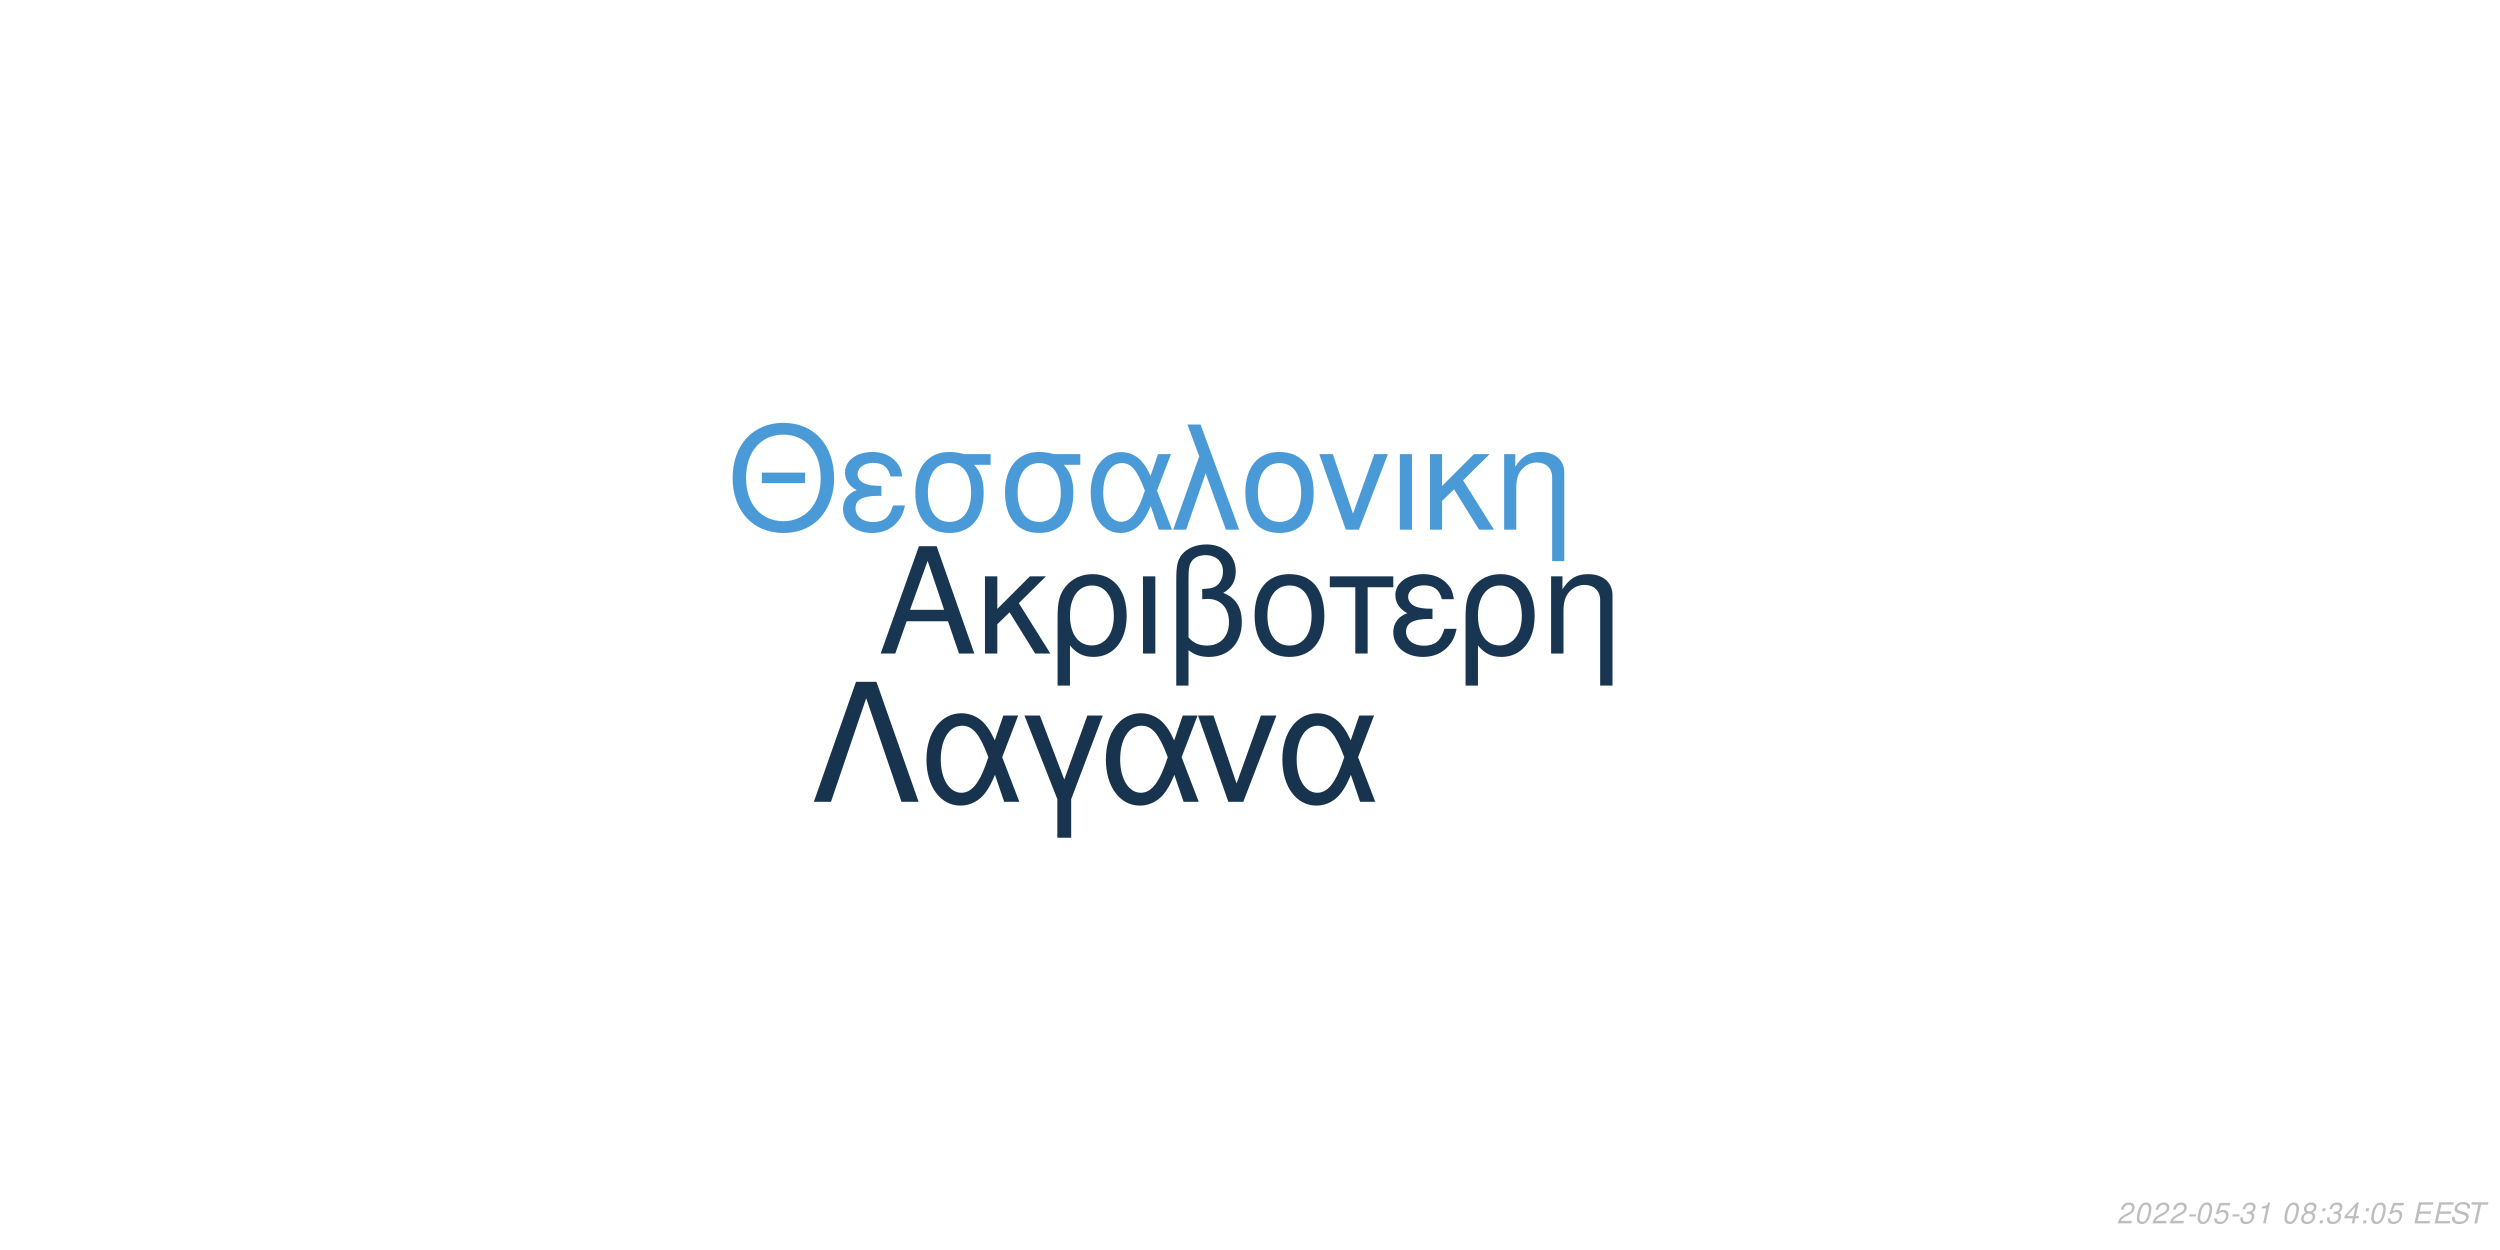
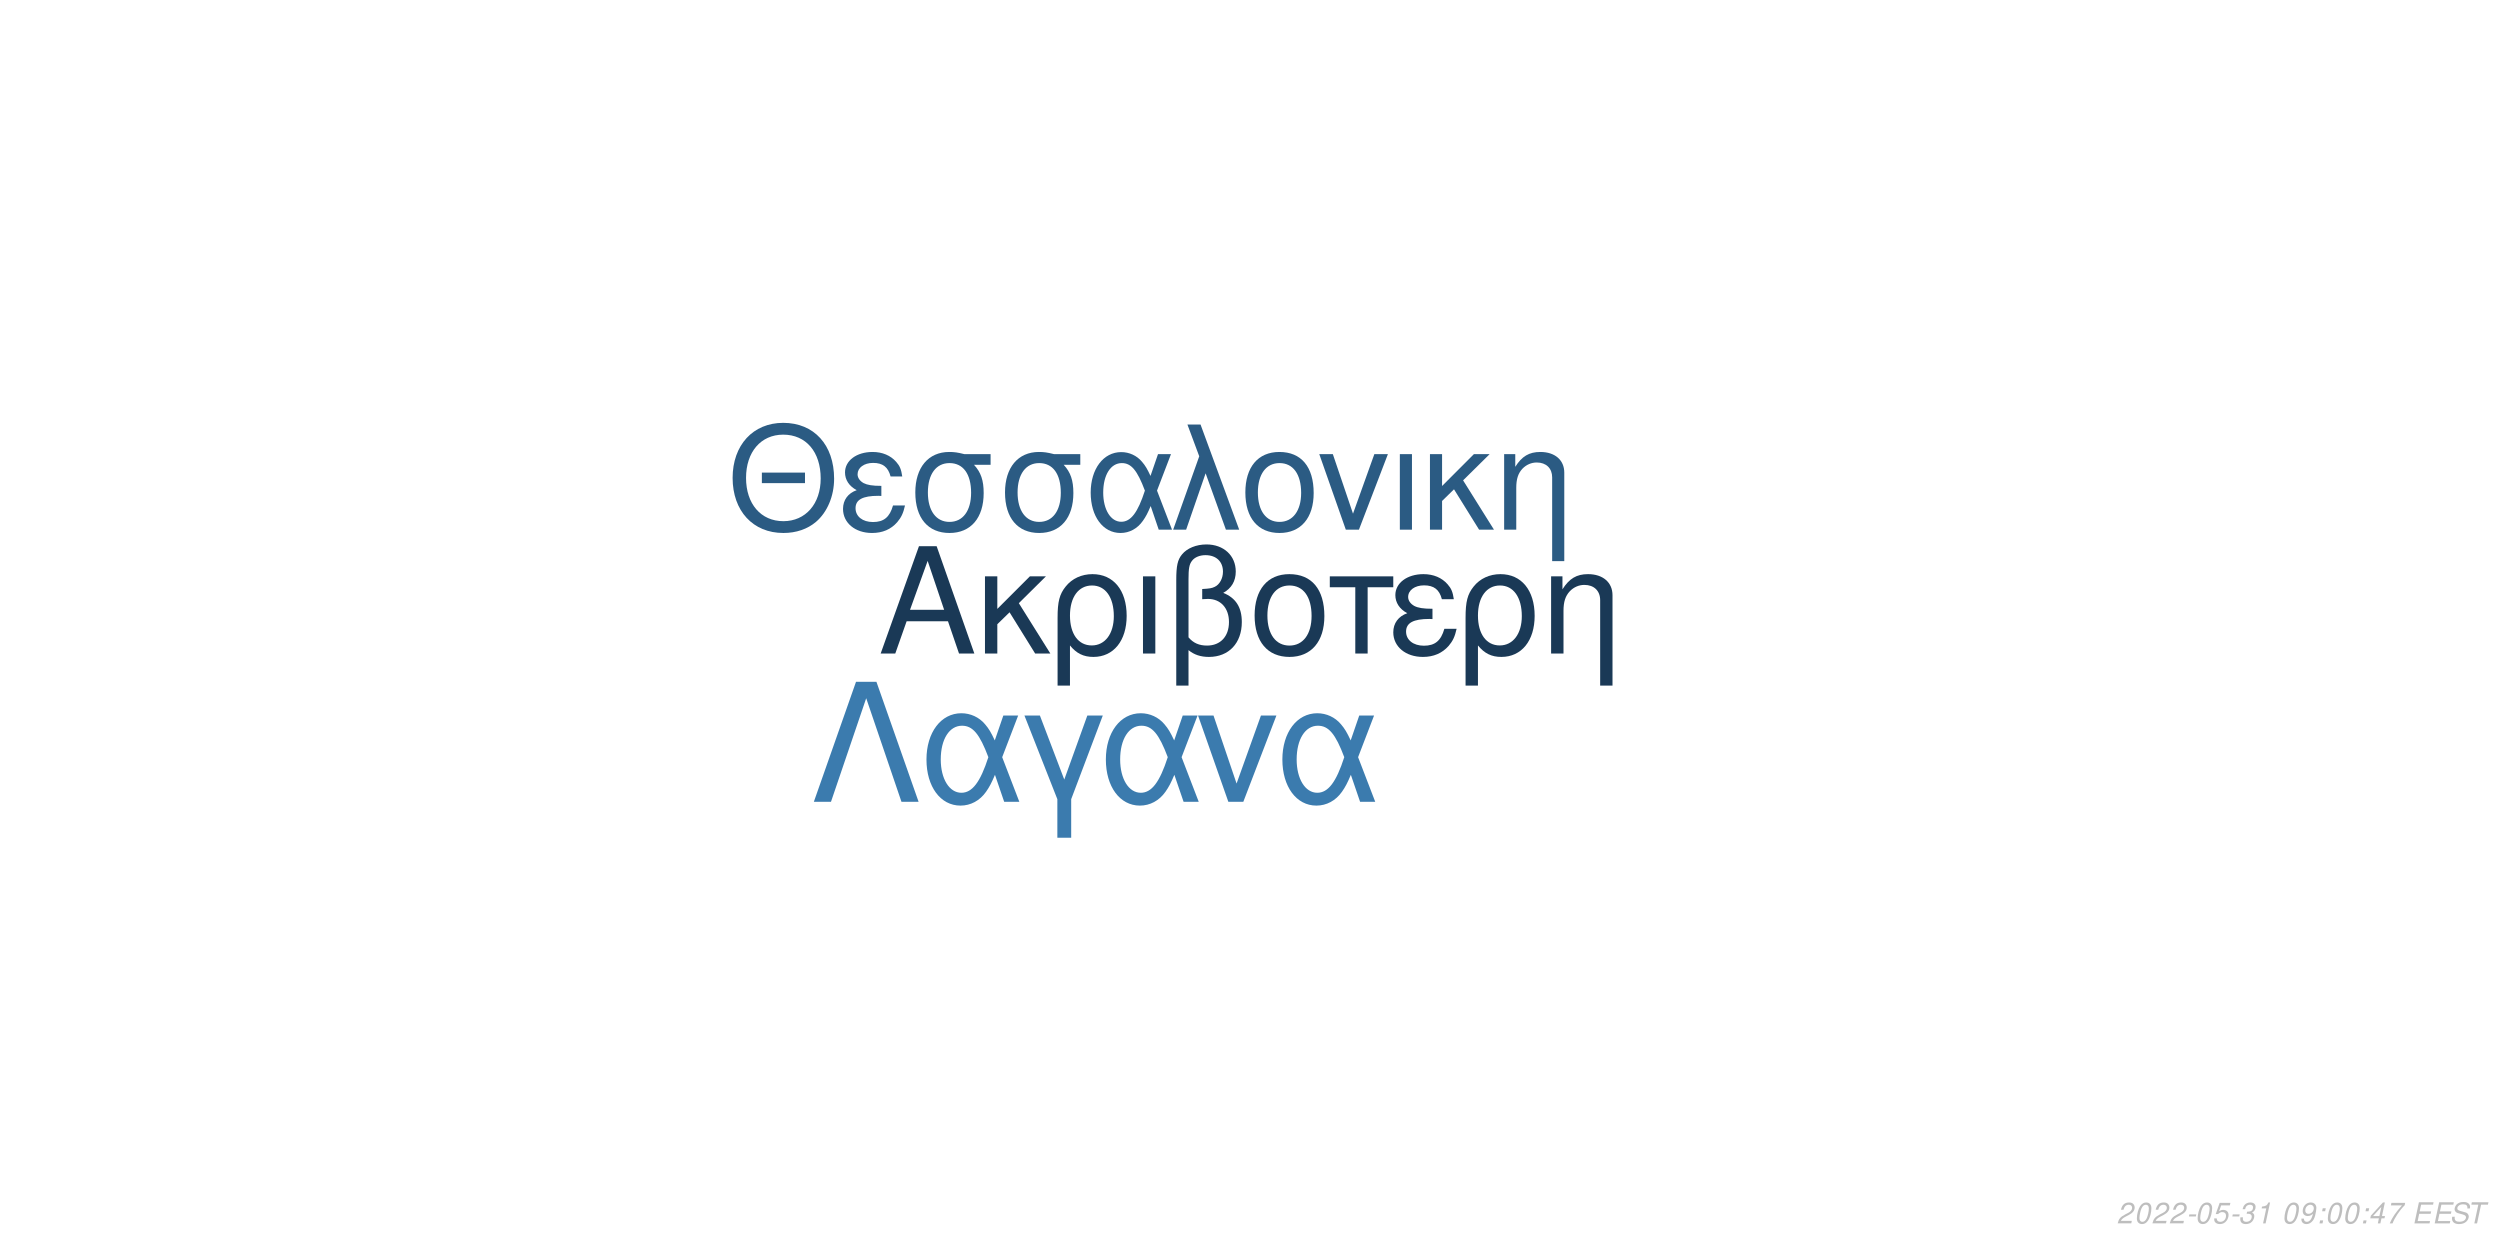
<svg xmlns="http://www.w3.org/2000/svg" xmlns:xlink="http://www.w3.org/1999/xlink" width="864pt" height="432pt" viewBox="0 0 864 432" version="1.1">
  <defs>
    <g>
      <symbol overflow="visible" id="glyph0-0">
        <path style="stroke:none;" d="" />
      </symbol>
      <symbol overflow="visible" id="glyph0-1">
        <path style="stroke:none;" d="M 24.125 -11.141 L 27.938 0 L 33.234 0 L 20.203 -37.094 L 14.094 -37.094 L 0.859 0 L 5.906 0 L 9.828 -11.141 Z M 22.797 -15.109 L 11 -15.109 L 17.094 -32.016 Z M 22.797 -15.109 " />
      </symbol>
      <symbol overflow="visible" id="glyph0-2">
        <path style="stroke:none;" d="M 7.172 -15.422 L 7.172 -26.672 L 2.906 -26.672 L 2.906 0 L 7.172 0 L 7.172 -10.125 L 11.406 -14.25 L 20.25 0 L 25.5 0 L 14.609 -17.406 L 23.969 -26.672 L 18.422 -26.672 Z M 7.172 -15.422 " />
      </symbol>
      <symbol overflow="visible" id="glyph0-3">
        <path style="stroke:none;" d="M 3 11.094 L 7.281 11.094 L 7.281 -2.797 C 9.516 -0.047 11.953 1.172 15.375 1.172 C 22.344 1.172 26.875 -4.422 26.875 -13.031 C 26.875 -21.891 22.297 -27.438 15.062 -27.438 C 11.297 -27.438 7.984 -25.906 5.797 -23.156 C 3.672 -20.516 3 -17.969 3 -12.359 Z M 14.906 -23.516 C 19.547 -23.516 22.438 -19.438 22.438 -12.922 C 22.438 -6.812 19.391 -2.797 14.812 -2.797 C 10.172 -2.797 7.281 -6.766 7.281 -13.125 C 7.281 -19.484 10.234 -23.516 14.906 -23.516 Z M 14.906 -23.516 " />
      </symbol>
      <symbol overflow="visible" id="glyph0-4">
        <path style="stroke:none;" d="M 3.516 0 L 7.781 0 L 7.781 -26.672 L 3.516 -26.672 Z M 3.516 0 " />
      </symbol>
      <symbol overflow="visible" id="glyph0-5">
        <path style="stroke:none;" d="M 4.016 11.094 L 8.25 11.094 L 8.25 -1.172 C 10.172 0.406 12.422 1.172 15.312 1.172 C 22.188 1.172 26.672 -3.609 26.672 -10.891 C 26.672 -15.984 24.578 -19.234 20.25 -20.969 C 23.109 -22.547 24.578 -25.031 24.578 -28.344 C 24.578 -33.844 20.406 -37.703 14.453 -37.703 C 10.938 -37.703 7.734 -36.391 6 -34.25 C 4.484 -32.422 4.016 -30.328 4.016 -25.391 Z M 8.25 -25.656 C 8.25 -29.359 8.5 -30.844 9.469 -32.062 C 10.375 -33.281 12.156 -34 14.094 -34 C 17.812 -34 20.156 -31.812 20.156 -28.297 C 20.156 -25.953 18.984 -23.812 17.297 -23.047 C 16.281 -22.547 15.469 -22.438 12.984 -22.297 L 12.984 -18.781 C 13.734 -18.828 14.344 -18.875 14.969 -18.875 C 19.344 -18.875 22.234 -15.719 22.234 -10.891 C 22.234 -5.906 19.281 -2.75 14.656 -2.75 C 11.953 -2.75 9.922 -3.609 8.25 -5.594 Z M 8.25 -25.656 " />
      </symbol>
      <symbol overflow="visible" id="glyph0-6">
        <path style="stroke:none;" d="M 14.094 -27.438 C 6.562 -27.438 2.094 -22.094 2.094 -13.125 C 2.094 -4.125 6.562 1.172 14.141 1.172 C 21.672 1.172 26.203 -4.172 26.203 -12.922 C 26.203 -22.188 21.828 -27.438 14.094 -27.438 Z M 14.141 -23.516 C 18.938 -23.516 21.781 -19.594 21.781 -12.984 C 21.781 -6.672 18.828 -2.75 14.141 -2.75 C 9.422 -2.75 6.516 -6.672 6.516 -13.125 C 6.516 -19.594 9.422 -23.516 14.141 -23.516 Z M 14.141 -23.516 " />
      </symbol>
      <symbol overflow="visible" id="glyph0-7">
        <path style="stroke:none;" d="M 7.891 0 L 12.156 0 L 12.156 -22.906 L 21.016 -22.906 L 21.016 -26.672 L -0.922 -26.672 L -0.922 -22.906 L 7.891 -22.906 Z M 7.891 0 " />
      </symbol>
      <symbol overflow="visible" id="glyph0-8">
        <path style="stroke:none;" d="M 14.562 -15.469 C 11.344 -15.469 9.562 -15.781 8.297 -16.438 C 6.922 -17.203 6.156 -18.328 6.156 -19.547 C 6.156 -21.891 8.453 -23.562 11.656 -23.562 C 15.062 -23.562 16.953 -22.094 17.812 -18.781 L 21.938 -18.781 C 21.578 -21.266 21.062 -22.5 19.797 -23.922 C 17.812 -26.203 14.906 -27.438 11.453 -27.438 C 5.797 -27.438 1.734 -24.375 1.734 -20.203 C 1.734 -17.609 3.156 -15.375 5.859 -13.938 C 2.797 -12.875 1.016 -10.484 1.016 -7.328 C 1.016 -2.391 5.297 1.172 11.25 1.172 C 14.969 1.172 17.906 -0.109 20.156 -2.641 C 21.578 -4.328 22.297 -5.797 22.906 -8.547 L 18.672 -8.547 C 17.5 -4.422 15.422 -2.703 11.609 -2.703 C 7.938 -2.703 5.438 -4.688 5.438 -7.578 C 5.438 -10.578 7.938 -11.953 13.484 -11.953 C 13.641 -11.953 14.094 -11.953 14.562 -11.906 Z M 14.562 -15.469 " />
      </symbol>
      <symbol overflow="visible" id="glyph0-9">
        <path style="stroke:none;" d="M 3.562 -26.672 L 3.562 0 L 7.844 0 L 7.844 -14.703 C 7.844 -17.906 8.5 -19.891 10.031 -21.531 C 11.406 -22.953 13.188 -23.719 15.062 -23.719 C 18.375 -23.719 20.516 -21.672 20.516 -18.469 L 20.516 11.094 L 24.781 11.094 L 24.781 -20.156 C 24.781 -24.578 21.469 -27.438 16.328 -27.438 C 12.359 -27.438 9.828 -25.906 7.484 -22.188 L 7.484 -26.672 Z M 3.562 -26.672 " />
      </symbol>
      <symbol overflow="visible" id="glyph1-0">
        <path style="stroke:none;" d="" />
      </symbol>
      <symbol overflow="visible" id="glyph1-1">
        <path style="stroke:none;" d="M 26.859 -19.734 L 11.953 -19.734 L 11.953 -16.094 L 26.859 -16.094 Z M 19.328 -36.922 C 8.922 -36.922 1.844 -29.25 1.844 -17.891 C 1.844 -6.484 8.875 1.141 19.391 1.141 C 23.812 1.141 27.703 -0.203 30.641 -2.688 C 34.578 -6.031 36.922 -11.656 36.922 -17.594 C 36.922 -29.297 30 -36.922 19.328 -36.922 Z M 19.328 -32.844 C 27.203 -32.844 32.281 -26.906 32.281 -17.688 C 32.281 -8.922 27.062 -2.938 19.391 -2.938 C 11.609 -2.938 6.484 -8.922 6.484 -17.891 C 6.484 -26.859 11.609 -32.844 19.328 -32.844 Z M 19.328 -32.844 " />
      </symbol>
      <symbol overflow="visible" id="glyph1-2">
        <path style="stroke:none;" d="M 14.25 -15.141 C 11.109 -15.141 9.375 -15.453 8.125 -16.094 C 6.781 -16.844 6.031 -17.938 6.031 -19.141 C 6.031 -21.422 8.266 -23.078 11.406 -23.078 C 14.75 -23.078 16.594 -21.625 17.438 -18.391 L 21.469 -18.391 C 21.125 -20.828 20.625 -22.031 19.391 -23.422 C 17.438 -25.656 14.594 -26.859 11.219 -26.859 C 5.688 -26.859 1.688 -23.875 1.688 -19.781 C 1.688 -17.234 3.094 -15.047 5.734 -13.656 C 2.734 -12.609 1 -10.266 1 -7.172 C 1 -2.344 5.188 1.141 11.016 1.141 C 14.656 1.141 17.547 -0.094 19.734 -2.594 C 21.125 -4.234 21.828 -5.688 22.422 -8.375 L 18.281 -8.375 C 17.141 -4.328 15.094 -2.641 11.359 -2.641 C 7.766 -2.641 5.328 -4.578 5.328 -7.422 C 5.328 -10.359 7.766 -11.703 13.203 -11.703 C 13.359 -11.703 13.797 -11.703 14.25 -11.656 Z M 14.25 -15.141 " />
      </symbol>
      <symbol overflow="visible" id="glyph1-3">
        <path style="stroke:none;" d="M 29 -26.109 L 19.938 -26.109 C 17.594 -26.703 16.438 -26.859 14.703 -26.859 C 7.469 -26.859 2.984 -21.469 2.984 -12.859 C 2.984 -4.031 7.375 1.141 14.797 1.141 C 22.172 1.141 26.609 -4.078 26.609 -12.656 C 26.609 -17.047 25.656 -19.828 23.266 -22.422 L 29 -22.422 Z M 14.797 -23.016 C 19.531 -23.016 22.266 -19.234 22.266 -12.75 C 22.266 -6.531 19.438 -2.688 14.797 -2.688 C 10.172 -2.688 7.328 -6.531 7.328 -12.859 C 7.328 -19.188 10.172 -23.016 14.797 -23.016 Z M 14.797 -23.016 " />
      </symbol>
      <symbol overflow="visible" id="glyph1-4">
        <path style="stroke:none;" d="M 29.344 -26.109 L 24.859 -26.109 L 22.266 -18.578 C 21.125 -21.031 20.484 -22.125 19.328 -23.469 C 17.547 -25.609 14.906 -26.812 12.156 -26.812 C 5.984 -26.812 1.594 -20.984 1.594 -12.812 C 1.594 -4.578 5.828 1.141 11.906 1.141 C 14.953 1.141 17.734 -0.344 19.625 -3.047 C 20.672 -4.531 21.281 -5.688 22.328 -8.172 L 25.109 0 L 29.703 0 L 24.516 -13.5 Z M 20.328 -13.5 C 17.891 -5.922 15.453 -2.734 12.156 -2.734 C 8.516 -2.734 5.922 -6.922 5.922 -12.812 C 5.922 -18.938 8.516 -23.016 12.359 -23.016 C 15.594 -23.016 17.688 -20.531 20.328 -13.5 Z M 20.328 -13.5 " />
      </symbol>
      <symbol overflow="visible" id="glyph1-5">
        <path style="stroke:none;" d="M 1.094 0 L 5.578 0 L 12.312 -19.484 L 19.328 0 L 23.922 0 L 10.562 -36.328 L 6.031 -36.328 L 10.109 -25.359 Z M 1.094 0 " />
      </symbol>
      <symbol overflow="visible" id="glyph1-6">
        <path style="stroke:none;" d="M 13.797 -26.859 C 6.422 -26.859 2.047 -21.625 2.047 -12.859 C 2.047 -4.031 6.422 1.141 13.859 1.141 C 21.234 1.141 25.656 -4.078 25.656 -12.656 C 25.656 -21.719 21.375 -26.859 13.797 -26.859 Z M 13.859 -23.016 C 18.531 -23.016 21.328 -19.188 21.328 -12.703 C 21.328 -6.531 18.438 -2.688 13.859 -2.688 C 9.219 -2.688 6.375 -6.531 6.375 -12.859 C 6.375 -19.188 9.219 -23.016 13.859 -23.016 Z M 13.859 -23.016 " />
      </symbol>
      <symbol overflow="visible" id="glyph1-7">
        <path style="stroke:none;" d="M 14.297 0 L 24.312 -26.109 L 19.625 -26.109 L 12.25 -5.531 L 5.281 -26.109 L 0.594 -26.109 L 9.766 0 Z M 14.297 0 " />
      </symbol>
      <symbol overflow="visible" id="glyph1-8">
        <path style="stroke:none;" d="M 3.438 0 L 7.625 0 L 7.625 -26.109 L 3.438 -26.109 Z M 3.438 0 " />
      </symbol>
      <symbol overflow="visible" id="glyph1-9">
        <path style="stroke:none;" d="M 7.031 -15.094 L 7.031 -26.109 L 2.844 -26.109 L 2.844 0 L 7.031 0 L 7.031 -9.922 L 11.156 -13.953 L 19.828 0 L 24.969 0 L 14.297 -17.047 L 23.469 -26.109 L 18.031 -26.109 Z M 7.031 -15.094 " />
      </symbol>
      <symbol overflow="visible" id="glyph1-10">
        <path style="stroke:none;" d="M 3.484 -26.109 L 3.484 0 L 7.672 0 L 7.672 -14.406 C 7.672 -17.547 8.328 -19.484 9.812 -21.078 C 11.156 -22.469 12.906 -23.219 14.75 -23.219 C 17.984 -23.219 20.078 -21.234 20.078 -18.094 L 20.078 10.859 L 24.266 10.859 L 24.266 -19.734 C 24.266 -24.062 21.031 -26.859 16 -26.859 C 12.109 -26.859 9.609 -25.359 7.328 -21.719 L 7.328 -26.109 Z M 3.484 -26.109 " />
      </symbol>
      <symbol overflow="visible" id="glyph2-0">
        <path style="stroke:none;" d="" />
      </symbol>
      <symbol overflow="visible" id="glyph2-1">
        <path style="stroke:none;" d="M 22.531 -41.484 L 15.484 -41.484 L 0.906 0 L 6.828 0 L 19 -35.797 L 31.188 0 L 37.109 0 Z M 22.531 -41.484 " />
      </symbol>
      <symbol overflow="visible" id="glyph2-2">
        <path style="stroke:none;" d="M 33.516 -29.812 L 28.391 -29.812 L 25.438 -21.219 C 24.125 -24.016 23.391 -25.266 22.078 -26.797 C 20.031 -29.25 17.016 -30.609 13.891 -30.609 C 6.828 -30.609 1.828 -23.953 1.828 -14.625 C 1.828 -5.234 6.656 1.312 13.594 1.312 C 17.078 1.312 20.266 -0.391 22.422 -3.469 C 23.609 -5.172 24.297 -6.484 25.5 -9.328 L 28.688 0 L 33.922 0 L 28 -15.422 Z M 23.219 -15.422 C 20.422 -6.766 17.641 -3.125 13.891 -3.125 C 9.734 -3.125 6.766 -7.906 6.766 -14.625 C 6.766 -21.625 9.734 -26.297 14.109 -26.297 C 17.812 -26.297 20.203 -23.453 23.219 -15.422 Z M 23.219 -15.422 " />
      </symbol>
      <symbol overflow="visible" id="glyph2-3">
        <path style="stroke:none;" d="M 12.062 12.406 L 16.844 12.406 L 16.844 -0.906 L 27.766 -29.812 L 22.422 -29.812 L 14.453 -7.688 L 6.031 -29.812 L 0.688 -29.812 L 12.062 -0.906 Z M 12.062 12.406 " />
      </symbol>
      <symbol overflow="visible" id="glyph2-4">
        <path style="stroke:none;" d="M 16.328 0 L 27.766 -29.812 L 22.422 -29.812 L 14 -6.312 L 6.031 -29.812 L 0.688 -29.812 L 11.156 0 Z M 16.328 0 " />
      </symbol>
      <symbol overflow="visible" id="glyph3-0">
        <path style="stroke:none;" d="" />
      </symbol>
      <symbol overflow="visible" id="glyph3-1">
        <path style="stroke:none;" d="M 5.234 -0.875 L 1.469 -0.875 C 1.641 -1.375 2.203 -1.891 3.109 -2.344 L 4.234 -2.938 C 5.562 -3.625 6.219 -4.469 6.219 -5.484 C 6.219 -5.938 6.062 -6.359 5.797 -6.656 C 5.469 -7.047 4.984 -7.234 4.312 -7.234 C 2.766 -7.234 1.891 -6.453 1.484 -4.734 L 2.375 -4.734 C 2.484 -5.188 2.609 -5.484 2.797 -5.75 C 3.094 -6.203 3.609 -6.453 4.188 -6.453 C 4.891 -6.453 5.344 -6.031 5.344 -5.375 C 5.344 -4.703 4.859 -4.094 4.016 -3.656 L 2.984 -3.125 C 1.234 -2.188 0.797 -1.656 0.344 -0.016 L 5.047 -0.016 Z M 5.234 -0.875 " />
      </symbol>
      <symbol overflow="visible" id="glyph3-2">
        <path style="stroke:none;" d="M 4.203 -7.234 C 3.375 -7.234 2.688 -6.812 2.125 -5.984 C 1.484 -5.047 0.984 -3.188 0.984 -1.734 C 0.984 -1.109 1.172 -0.562 1.484 -0.266 C 1.797 0.047 2.281 0.234 2.766 0.234 C 3.625 0.234 4.281 -0.156 4.859 -1.016 C 5.516 -1.953 6 -3.797 6 -5.266 C 6 -6.5 5.328 -7.234 4.203 -7.234 Z M 4.094 -6.453 C 4.734 -6.453 5.125 -5.984 5.125 -5.156 C 5.125 -4.203 4.781 -2.625 4.406 -1.812 C 3.984 -0.938 3.516 -0.547 2.875 -0.547 C 2.25 -0.547 1.875 -1.031 1.875 -1.828 C 1.875 -2.797 2.203 -4.344 2.594 -5.203 C 2.984 -6.047 3.453 -6.453 4.094 -6.453 Z M 4.094 -6.453 " />
      </symbol>
      <symbol overflow="visible" id="glyph3-3">
        <path style="stroke:none;" d="M 3.516 -3.125 L 1.125 -3.125 L 0.969 -2.406 L 3.359 -2.406 Z M 3.516 -3.125 " />
      </symbol>
      <symbol overflow="visible" id="glyph3-4">
        <path style="stroke:none;" d="M 6.297 -7.094 L 2.594 -7.094 L 1.234 -3.234 L 2.047 -3.234 C 2.656 -3.766 2.938 -3.906 3.531 -3.906 C 4.328 -3.906 4.797 -3.453 4.797 -2.688 C 4.797 -1.438 3.969 -0.547 2.828 -0.547 C 2.031 -0.547 1.609 -0.938 1.578 -1.734 L 0.703 -1.734 L 0.703 -1.516 C 0.703 -0.938 0.844 -0.547 1.188 -0.266 C 1.562 0.062 2.078 0.234 2.703 0.234 C 3.656 0.234 4.391 -0.156 4.984 -0.922 C 5.422 -1.5 5.672 -2.234 5.672 -2.953 C 5.672 -4 4.938 -4.672 3.812 -4.672 C 3.328 -4.672 2.906 -4.547 2.406 -4.234 L 3.109 -6.219 L 6.109 -6.219 Z M 6.297 -7.094 " />
      </symbol>
      <symbol overflow="visible" id="glyph3-5">
        <path style="stroke:none;" d="M 2.922 -3.312 C 3.125 -3.344 3.234 -3.344 3.375 -3.344 C 4.203 -3.344 4.688 -3 4.688 -2.406 C 4.688 -1.312 3.906 -0.547 2.781 -0.547 C 2.047 -0.547 1.594 -0.938 1.594 -1.562 C 1.594 -1.719 1.609 -1.844 1.656 -2.094 L 0.766 -2.094 C 0.734 -1.797 0.719 -1.641 0.719 -1.469 C 0.719 -0.375 1.406 0.234 2.641 0.234 C 3.547 0.234 4.297 -0.078 4.812 -0.656 C 5.266 -1.156 5.562 -1.875 5.562 -2.547 C 5.562 -3.125 5.344 -3.453 4.797 -3.734 C 5.641 -4.234 6.016 -4.844 6.016 -5.734 C 6.016 -6.656 5.312 -7.234 4.203 -7.234 C 3.375 -7.234 2.672 -6.938 2.188 -6.375 C 1.891 -6.031 1.703 -5.641 1.516 -4.906 L 2.391 -4.906 C 2.5 -5.359 2.594 -5.594 2.734 -5.812 C 3.047 -6.234 3.516 -6.453 4.078 -6.453 C 4.734 -6.453 5.141 -6.125 5.141 -5.578 C 5.141 -5.188 5.016 -4.797 4.797 -4.547 C 4.516 -4.234 4 -4.062 3.266 -4.062 L 3.078 -4.062 Z M 2.922 -3.312 " />
      </symbol>
      <symbol overflow="visible" id="glyph3-6">
        <path style="stroke:none;" d="M 3.703 -5.188 L 2.594 0 L 3.469 0 L 5.016 -7.234 L 4.438 -7.234 C 3.906 -6.156 3.688 -6.016 2.234 -5.812 L 2.109 -5.188 Z M 3.703 -5.188 " />
      </symbol>
      <symbol overflow="visible" id="glyph3-7">
        <path style="stroke:none;" d="" />
      </symbol>
      <symbol overflow="visible" id="glyph3-8">
-         <path style="stroke:none;" d="M 4.766 -3.797 C 5.078 -3.969 5.234 -4.078 5.438 -4.234 C 5.812 -4.594 6.062 -5.172 6.062 -5.734 C 6.062 -6.625 5.344 -7.234 4.266 -7.234 C 2.812 -7.234 1.703 -6.219 1.703 -4.875 C 1.703 -4.406 1.875 -4.125 2.359 -3.812 C 1.297 -3.312 0.75 -2.516 0.75 -1.469 C 0.75 -0.438 1.547 0.234 2.812 0.234 C 3.656 0.234 4.359 -0.094 4.938 -0.734 C 5.359 -1.234 5.609 -1.859 5.609 -2.438 C 5.609 -3.047 5.312 -3.516 4.766 -3.797 Z M 4.109 -6.453 C 4.797 -6.453 5.188 -6.125 5.188 -5.578 C 5.188 -5.266 5.062 -4.922 4.859 -4.672 C 4.562 -4.312 4.188 -4.156 3.656 -4.156 C 2.984 -4.156 2.594 -4.453 2.594 -4.984 C 2.594 -5.859 3.203 -6.453 4.109 -6.453 Z M 3.453 -3.406 C 4.234 -3.406 4.734 -2.984 4.734 -2.312 C 4.734 -1.312 3.922 -0.547 2.875 -0.547 C 2.125 -0.547 1.625 -0.969 1.625 -1.625 C 1.625 -2.609 2.438 -3.406 3.453 -3.406 Z M 3.453 -3.406 " />
+         <path style="stroke:none;" d="M 0.844 -1.656 C 0.844 -1.547 0.844 -1.438 0.844 -1.375 C 0.844 -0.406 1.531 0.234 2.578 0.234 C 3.203 0.234 3.766 0.016 4.297 -0.438 C 4.938 -1 5.312 -1.656 5.594 -2.719 C 5.844 -3.672 6.016 -4.766 6.016 -5.375 C 6.016 -5.844 5.844 -6.328 5.547 -6.656 C 5.203 -7.031 4.703 -7.234 4.062 -7.234 C 2.516 -7.234 1.297 -5.938 1.297 -4.266 C 1.297 -3.203 1.984 -2.547 3.047 -2.547 C 3.484 -2.547 3.953 -2.672 4.281 -2.891 C 4.406 -2.984 4.547 -3.078 4.828 -3.344 C 4.438 -1.484 3.703 -0.547 2.703 -0.547 C 2.109 -0.547 1.719 -0.938 1.719 -1.547 L 1.719 -1.656 Z M 3.953 -6.453 C 4.625 -6.453 5.141 -5.953 5.141 -5.281 C 5.141 -4.188 4.312 -3.312 3.297 -3.312 C 2.594 -3.312 2.172 -3.734 2.172 -4.453 C 2.172 -5.562 2.984 -6.453 3.953 -6.453 Z M 3.953 -6.453 " />
      </symbol>
      <symbol overflow="visible" id="glyph3-9">
        <path style="stroke:none;" d="M 2.359 -1.031 L 1.312 -1.031 L 1.094 0 L 2.141 0 Z M 3.266 -5.234 L 2.219 -5.234 L 2 -4.203 L 3.047 -4.203 Z M 3.266 -5.234 " />
      </symbol>
      <symbol overflow="visible" id="glyph3-10">
        <path style="stroke:none;" d="M 3.625 -1.75 L 3.266 0 L 4.141 0 L 4.516 -1.75 L 5.562 -1.75 L 5.734 -2.531 L 4.688 -2.531 L 5.688 -7.234 L 5.016 -7.234 L 0.844 -2.672 L 0.641 -1.75 Z M 3.797 -2.531 L 1.594 -2.531 L 4.469 -5.703 Z M 3.797 -2.531 " />
      </symbol>
      <symbol overflow="visible" id="glyph3-11">
+         <path style="stroke:none;" d="M 6.703 -7.094 L 1.953 -7.094 L 1.766 -6.219 L 5.594 -6.219 C 3.344 -3.688 2.266 -2.109 1.375 0 L 2.344 0 C 3.031 -1.906 4.828 -4.594 6.547 -6.281 Z M 6.703 -7.094 " />
+       </symbol>
+       <symbol overflow="visible" id="glyph3-12">
        <path style="stroke:none;" d="M 2.547 -3.312 L 6.5 -3.312 L 6.688 -4.141 L 2.719 -4.141 L 3.219 -6.469 L 7.344 -6.469 L 7.516 -7.297 L 2.453 -7.297 L 0.906 0 L 6.125 0 L 6.297 -0.812 L 2.016 -0.812 Z M 2.547 -3.312 " />
      </symbol>
-       <symbol overflow="visible" id="glyph3-12">
+       <symbol overflow="visible" id="glyph3-13">
        <path style="stroke:none;" d="M 7.062 -5.156 C 7.125 -5.438 7.141 -5.562 7.141 -5.703 C 7.141 -6.156 6.938 -6.594 6.594 -6.891 C 6.188 -7.25 5.656 -7.406 4.875 -7.406 C 3.844 -7.406 3.047 -7.125 2.5 -6.562 C 2.094 -6.141 1.781 -5.438 1.781 -4.922 C 1.781 -4.297 2.219 -3.766 2.891 -3.562 L 4.594 -3.094 C 5.406 -2.859 5.734 -2.578 5.734 -2.094 C 5.734 -1.781 5.547 -1.406 5.266 -1.141 C 4.844 -0.766 4.266 -0.578 3.453 -0.578 C 2.328 -0.578 1.812 -0.984 1.812 -1.906 C 1.812 -2.047 1.812 -2.125 1.844 -2.312 L 0.984 -2.312 C 0.906 -2.062 0.891 -1.906 0.891 -1.688 C 0.891 -0.484 1.797 0.234 3.297 0.234 C 4.359 0.234 5.234 -0.062 5.812 -0.609 C 6.344 -1.078 6.688 -1.797 6.688 -2.375 C 6.688 -2.641 6.609 -2.906 6.453 -3.156 C 6.234 -3.5 5.938 -3.703 5.469 -3.828 L 3.75 -4.312 C 2.984 -4.547 2.734 -4.734 2.734 -5.188 C 2.734 -5.547 2.875 -5.844 3.188 -6.109 C 3.547 -6.438 4.031 -6.594 4.703 -6.594 C 5.266 -6.594 5.688 -6.484 5.906 -6.297 C 6.094 -6.125 6.219 -5.797 6.219 -5.516 C 6.219 -5.422 6.203 -5.344 6.188 -5.156 Z M 7.062 -5.156 " />
      </symbol>
-       <symbol overflow="visible" id="glyph3-13">
+       <symbol overflow="visible" id="glyph3-14">
        <path style="stroke:none;" d="M 4.938 -6.469 L 7.312 -6.469 L 7.484 -7.297 L 1.75 -7.297 L 1.578 -6.469 L 3.984 -6.469 L 2.609 0 L 3.547 0 Z M 4.938 -6.469 " />
      </symbol>
    </g>
  </defs>
  <g id="surface1">
    <rect x="0" y="0" width="864" height="432" style="fill:rgb(100%,100%,100%);fill-opacity:1;stroke:none;" />
-     <g style="fill:rgb(9.412%,20.784%,31.765%);fill-opacity:1;">
+     <g style="fill:rgb(10.196%,22.353%,33.725%);fill-opacity:1;">
      <use xlink:href="#glyph0-1" x="303.5" y="225.861" />
      <use xlink:href="#glyph0-2" x="337.5" y="225.861" />
      <use xlink:href="#glyph0-3" x="362.5" y="225.861" />
      <use xlink:href="#glyph0-4" x="391.5" y="225.861" />
      <use xlink:href="#glyph0-5" x="402.5" y="225.861" />
      <use xlink:href="#glyph0-6" x="431.5" y="225.861" />
      <use xlink:href="#glyph0-7" x="460.5" y="225.861" />
      <use xlink:href="#glyph0-8" x="480.5" y="225.861" />
      <use xlink:href="#glyph0-3" x="503.5" y="225.861" />
      <use xlink:href="#glyph0-9" x="532.5" y="225.861" />
    </g>
-     <g style="fill:rgb(29.02%,60.392%,84.706%);fill-opacity:1;">
+     <g style="fill:rgb(16.863%,35.686%,51.373%);fill-opacity:1;">
      <use xlink:href="#glyph1-1" x="251.348" y="183.058" />
      <use xlink:href="#glyph1-2" x="290.348" y="183.058" />
      <use xlink:href="#glyph1-3" x="313.348" y="183.058" />
      <use xlink:href="#glyph1-3" x="344.348" y="183.058" />
      <use xlink:href="#glyph1-4" x="375.348" y="183.058" />
      <use xlink:href="#glyph1-5" x="404.348" y="183.058" />
      <use xlink:href="#glyph1-6" x="428.348" y="183.058" />
      <use xlink:href="#glyph1-7" x="455.348" y="183.058" />
      <use xlink:href="#glyph1-8" x="480.348" y="183.058" />
      <use xlink:href="#glyph1-9" x="491.348" y="183.058" />
      <use xlink:href="#glyph1-10" x="516.348" y="183.058" />
    </g>
-     <g style="fill:rgb(9.02%,20%,30.588%);fill-opacity:1;">
+     <g style="fill:rgb(23.137%,48.235%,68.235%);fill-opacity:1;">
      <use xlink:href="#glyph2-1" x="280.359" y="277.105" />
      <use xlink:href="#glyph2-2" x="318.359" y="277.105" />
      <use xlink:href="#glyph2-3" x="353.359" y="277.105" />
      <use xlink:href="#glyph2-2" x="380.359" y="277.105" />
      <use xlink:href="#glyph2-4" x="413.359" y="277.105" />
      <use xlink:href="#glyph2-2" x="441.359" y="277.105" />
    </g>
    <g style="fill:rgb(74.51%,74.51%,74.51%);fill-opacity:1;">
      <use xlink:href="#glyph3-1" x="731.52" y="422.81" />
      <use xlink:href="#glyph3-2" x="737.52" y="422.81" />
      <use xlink:href="#glyph3-1" x="743.52" y="422.81" />
      <use xlink:href="#glyph3-1" x="749.52" y="422.81" />
      <use xlink:href="#glyph3-3" x="755.52" y="422.81" />
      <use xlink:href="#glyph3-2" x="758.52" y="422.81" />
      <use xlink:href="#glyph3-4" x="764.52" y="422.81" />
      <use xlink:href="#glyph3-3" x="770.52" y="422.81" />
      <use xlink:href="#glyph3-5" x="773.52" y="422.81" />
      <use xlink:href="#glyph3-6" x="779.52" y="422.81" />
      <use xlink:href="#glyph3-7" x="785.52" y="422.81" />
      <use xlink:href="#glyph3-2" x="788.52" y="422.81" />
      <use xlink:href="#glyph3-8" x="794.52" y="422.81" />
      <use xlink:href="#glyph3-9" x="800.52" y="422.81" />
-       <use xlink:href="#glyph3-5" x="803.52" y="422.81" />
-       <use xlink:href="#glyph3-10" x="809.52" y="422.81" />
+       <use xlink:href="#glyph3-2" x="803.52" y="422.81" />
+       <use xlink:href="#glyph3-2" x="809.52" y="422.81" />
      <use xlink:href="#glyph3-9" x="815.52" y="422.81" />
-       <use xlink:href="#glyph3-2" x="818.52" y="422.81" />
-       <use xlink:href="#glyph3-4" x="824.52" y="422.81" />
+       <use xlink:href="#glyph3-10" x="818.52" y="422.81" />
+       <use xlink:href="#glyph3-11" x="824.52" y="422.81" />
      <use xlink:href="#glyph3-7" x="830.52" y="422.81" />
-       <use xlink:href="#glyph3-11" x="833.52" y="422.81" />
-       <use xlink:href="#glyph3-11" x="840.52" y="422.81" />
-       <use xlink:href="#glyph3-12" x="846.52" y="422.81" />
-       <use xlink:href="#glyph3-13" x="852.52" y="422.81" />
+       <use xlink:href="#glyph3-12" x="833.52" y="422.81" />
+       <use xlink:href="#glyph3-12" x="840.52" y="422.81" />
+       <use xlink:href="#glyph3-13" x="846.52" y="422.81" />
+       <use xlink:href="#glyph3-14" x="852.52" y="422.81" />
    </g>
  </g>
</svg>
